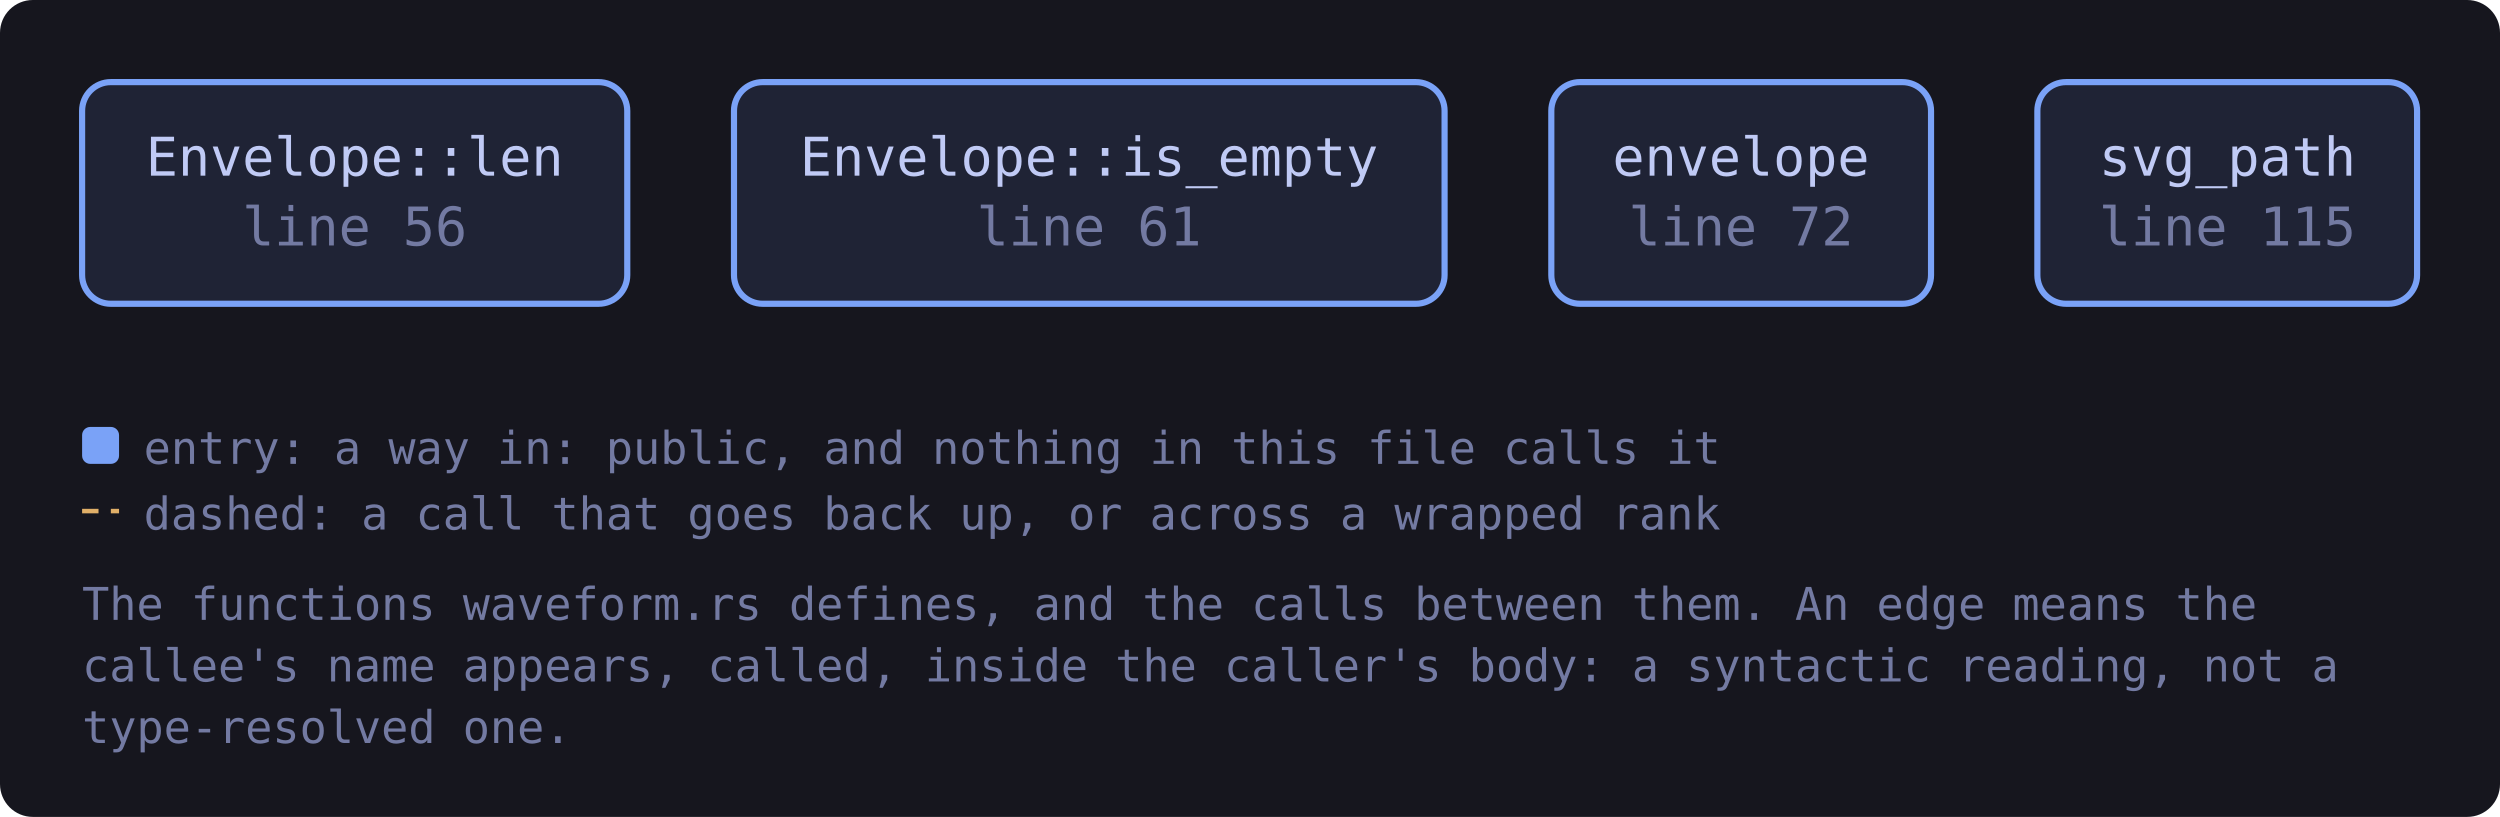
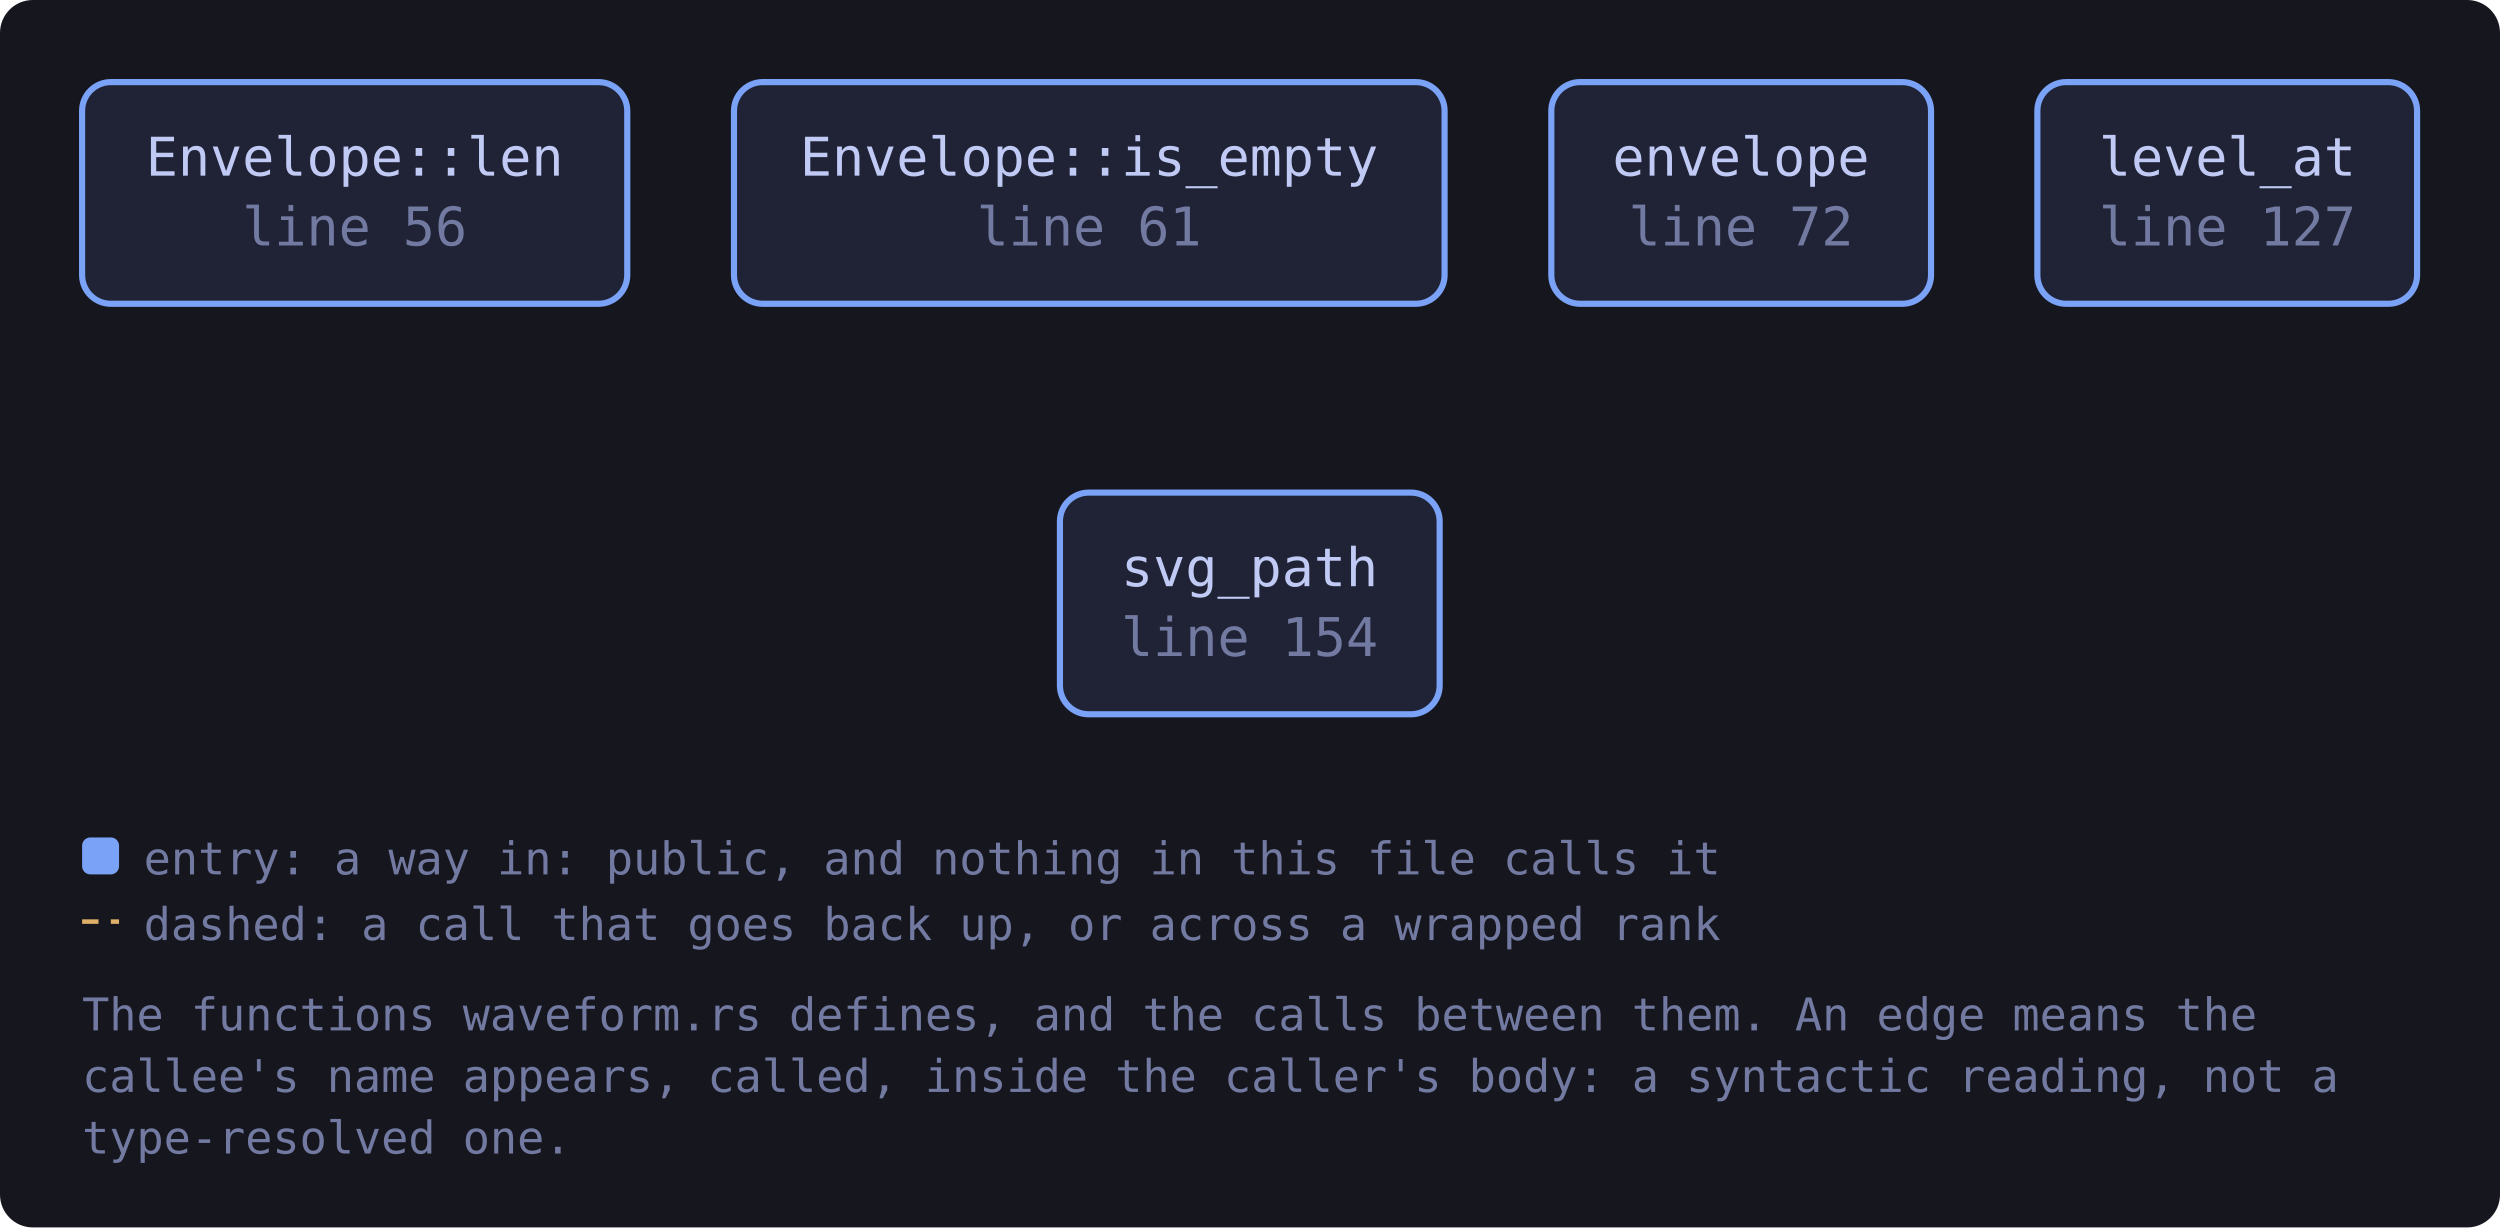
- <svg xmlns="http://www.w3.org/2000/svg" viewBox="0 0 609 199" width="609" height="199" style="max-width:100%;height:auto" role="img" aria-label="flowchart">
+ <svg xmlns="http://www.w3.org/2000/svg" viewBox="0 0 609 299" width="609" height="299" style="max-width:100%;height:auto" role="img" aria-label="flowchart">
  <defs>
    <marker id="a-muted" viewBox="0 0 8 8" refX="7" refY="4" markerWidth="7" markerHeight="7" orient="auto-start-reverse">
      <path d="M0 0 L8 4 L0 8 z" fill="var(--muted, #737aa2)" />
    </marker>
    <marker id="a-warn" viewBox="0 0 8 8" refX="7" refY="4" markerWidth="7" markerHeight="7" orient="auto-start-reverse">
      <path d="M0 0 L8 4 L0 8 z" fill="var(--warn, #e0af68)" />
    </marker>
    <marker id="a-accent" viewBox="0 0 8 8" refX="7" refY="4" markerWidth="7" markerHeight="7" orient="auto-start-reverse">
      <path d="M0 0 L8 4 L0 8 z" fill="var(--accent, #7aa2f7)" />
    </marker>
    <marker id="a-cyan" viewBox="0 0 8 8" refX="7" refY="4" markerWidth="7" markerHeight="7" orient="auto-start-reverse">
      <path d="M0 0 L8 4 L0 8 z" fill="var(--cyan, #7dcfff)" />
    </marker>
    <marker id="a-accent-2" viewBox="0 0 8 8" refX="7" refY="4" markerWidth="7" markerHeight="7" orient="auto-start-reverse">
      <path d="M0 0 L8 4 L0 8 z" fill="var(--accent-2, #bb9af7)" />
    </marker>
  </defs>
-   <rect x="0" y="0" width="609" height="199" fill="var(--bg-inset, #16161e)" rx="8" />
+   <rect x="0" y="0" width="609" height="299" fill="var(--bg-inset, #16161e)" rx="8" />
  <a href="https://github.com/tilas01/veilvoice/blob/main/crates/veilvoice-video/src/waveform.rs#L56" target="_blank" rel="noopener noreferrer">
    <rect x="20.0" y="20.0" width="132.8" height="54.0" rx="7" fill="var(--bg-soft, #1f2335)" stroke="var(--accent, #7aa2f7)" stroke-width="1.5" />
    <text x="86.4" y="42.8" font-family="ui-monospace, SFMono-Regular, Menlo, Consolas, monospace" font-size="13" fill="var(--fg, #c0caf5)" text-anchor="middle">Envelope::len</text>
    <text x="86.4" y="59.8" font-family="ui-monospace, SFMono-Regular, Menlo, Consolas, monospace" font-size="13" fill="var(--muted, #737aa2)" text-anchor="middle">line 56</text>
  </a>
  <a href="https://github.com/tilas01/veilvoice/blob/main/crates/veilvoice-video/src/waveform.rs#L61" target="_blank" rel="noopener noreferrer">
    <rect x="178.8" y="20.0" width="173.1" height="54.0" rx="7" fill="var(--bg-soft, #1f2335)" stroke="var(--accent, #7aa2f7)" stroke-width="1.5" />
    <text x="265.3" y="42.8" font-family="ui-monospace, SFMono-Regular, Menlo, Consolas, monospace" font-size="13" fill="var(--fg, #c0caf5)" text-anchor="middle">Envelope::is_empty</text>
    <text x="265.3" y="59.8" font-family="ui-monospace, SFMono-Regular, Menlo, Consolas, monospace" font-size="13" fill="var(--muted, #737aa2)" text-anchor="middle">line 61</text>
  </a>
  <a href="https://github.com/tilas01/veilvoice/blob/main/crates/veilvoice-video/src/waveform.rs#L72" target="_blank" rel="noopener noreferrer">
    <rect x="377.9" y="20.0" width="92.5" height="54.0" rx="7" fill="var(--bg-soft, #1f2335)" stroke="var(--accent, #7aa2f7)" stroke-width="1.5" />
    <text x="424.1" y="42.8" font-family="ui-monospace, SFMono-Regular, Menlo, Consolas, monospace" font-size="13" fill="var(--fg, #c0caf5)" text-anchor="middle">envelope</text>
    <text x="424.1" y="59.8" font-family="ui-monospace, SFMono-Regular, Menlo, Consolas, monospace" font-size="13" fill="var(--muted, #737aa2)" text-anchor="middle">line 72</text>
  </a>
-   <a href="https://github.com/tilas01/veilvoice/blob/main/crates/veilvoice-video/src/waveform.rs#L115" target="_blank" rel="noopener noreferrer">
+   <a href="https://github.com/tilas01/veilvoice/blob/main/crates/veilvoice-video/src/waveform.rs#L127" target="_blank" rel="noopener noreferrer">
    <rect x="496.3" y="20.0" width="92.5" height="54.0" rx="7" fill="var(--bg-soft, #1f2335)" stroke="var(--accent, #7aa2f7)" stroke-width="1.5" />
-     <text x="542.6" y="42.8" font-family="ui-monospace, SFMono-Regular, Menlo, Consolas, monospace" font-size="13" fill="var(--fg, #c0caf5)" text-anchor="middle">svg_path</text>
-     <text x="542.6" y="59.8" font-family="ui-monospace, SFMono-Regular, Menlo, Consolas, monospace" font-size="13" fill="var(--muted, #737aa2)" text-anchor="middle">line 115</text>
+     <text x="542.6" y="42.8" font-family="ui-monospace, SFMono-Regular, Menlo, Consolas, monospace" font-size="13" fill="var(--fg, #c0caf5)" text-anchor="middle">level_at</text>
+     <text x="542.6" y="59.8" font-family="ui-monospace, SFMono-Regular, Menlo, Consolas, monospace" font-size="13" fill="var(--muted, #737aa2)" text-anchor="middle">line 127</text>
  </a>
-   <rect x="20.0" y="104.0" width="9" height="9" rx="2" fill="var(--accent, #7aa2f7)" />
-   <text x="35.0" y="113.0" font-family="ui-monospace, SFMono-Regular, Menlo, Consolas, monospace" font-size="11" fill="var(--muted, #737aa2)">entry: a way in: public, and nothing in this file calls it</text>
-   <path d="M20.0 124.5 L29.0 124.5" stroke="var(--warn, #e0af68)" stroke-width="1.1" stroke-dasharray="4 3" />
-   <text x="35.0" y="129.0" font-family="ui-monospace, SFMono-Regular, Menlo, Consolas, monospace" font-size="11" fill="var(--muted, #737aa2)">dashed: a call that goes back up, or across a wrapped rank</text>
-   <text x="20.0" y="151.0" font-family="ui-monospace, SFMono-Regular, Menlo, Consolas, monospace" font-size="11" fill="var(--muted, #737aa2)">The functions waveform.rs defines, and the calls between them. An edge means the</text>
-   <text x="20.0" y="166.0" font-family="ui-monospace, SFMono-Regular, Menlo, Consolas, monospace" font-size="11" fill="var(--muted, #737aa2)">callee's name appears, called, inside the caller's body: a syntactic reading, not a</text>
-   <text x="20.0" y="181.0" font-family="ui-monospace, SFMono-Regular, Menlo, Consolas, monospace" font-size="11" fill="var(--muted, #737aa2)">type-resolved one.</text>
+   <a href="https://github.com/tilas01/veilvoice/blob/main/crates/veilvoice-video/src/waveform.rs#L154" target="_blank" rel="noopener noreferrer">
+     <rect x="258.2" y="120.0" width="92.5" height="54.0" rx="7" fill="var(--bg-soft, #1f2335)" stroke="var(--accent, #7aa2f7)" stroke-width="1.5" />
+     <text x="304.4" y="142.8" font-family="ui-monospace, SFMono-Regular, Menlo, Consolas, monospace" font-size="13" fill="var(--fg, #c0caf5)" text-anchor="middle">svg_path</text>
+     <text x="304.4" y="159.8" font-family="ui-monospace, SFMono-Regular, Menlo, Consolas, monospace" font-size="13" fill="var(--muted, #737aa2)" text-anchor="middle">line 154</text>
+   </a>
+   <rect x="20.0" y="204.0" width="9" height="9" rx="2" fill="var(--accent, #7aa2f7)" />
+   <text x="35.0" y="213.0" font-family="ui-monospace, SFMono-Regular, Menlo, Consolas, monospace" font-size="11" fill="var(--muted, #737aa2)">entry: a way in: public, and nothing in this file calls it</text>
+   <path d="M20.0 224.5 L29.0 224.5" stroke="var(--warn, #e0af68)" stroke-width="1.1" stroke-dasharray="4 3" />
+   <text x="35.0" y="229.0" font-family="ui-monospace, SFMono-Regular, Menlo, Consolas, monospace" font-size="11" fill="var(--muted, #737aa2)">dashed: a call that goes back up, or across a wrapped rank</text>
+   <text x="20.0" y="251.0" font-family="ui-monospace, SFMono-Regular, Menlo, Consolas, monospace" font-size="11" fill="var(--muted, #737aa2)">The functions waveform.rs defines, and the calls between them. An edge means the</text>
+   <text x="20.0" y="266.0" font-family="ui-monospace, SFMono-Regular, Menlo, Consolas, monospace" font-size="11" fill="var(--muted, #737aa2)">callee's name appears, called, inside the caller's body: a syntactic reading, not a</text>
+   <text x="20.0" y="281.0" font-family="ui-monospace, SFMono-Regular, Menlo, Consolas, monospace" font-size="11" fill="var(--muted, #737aa2)">type-resolved one.</text>
</svg>
